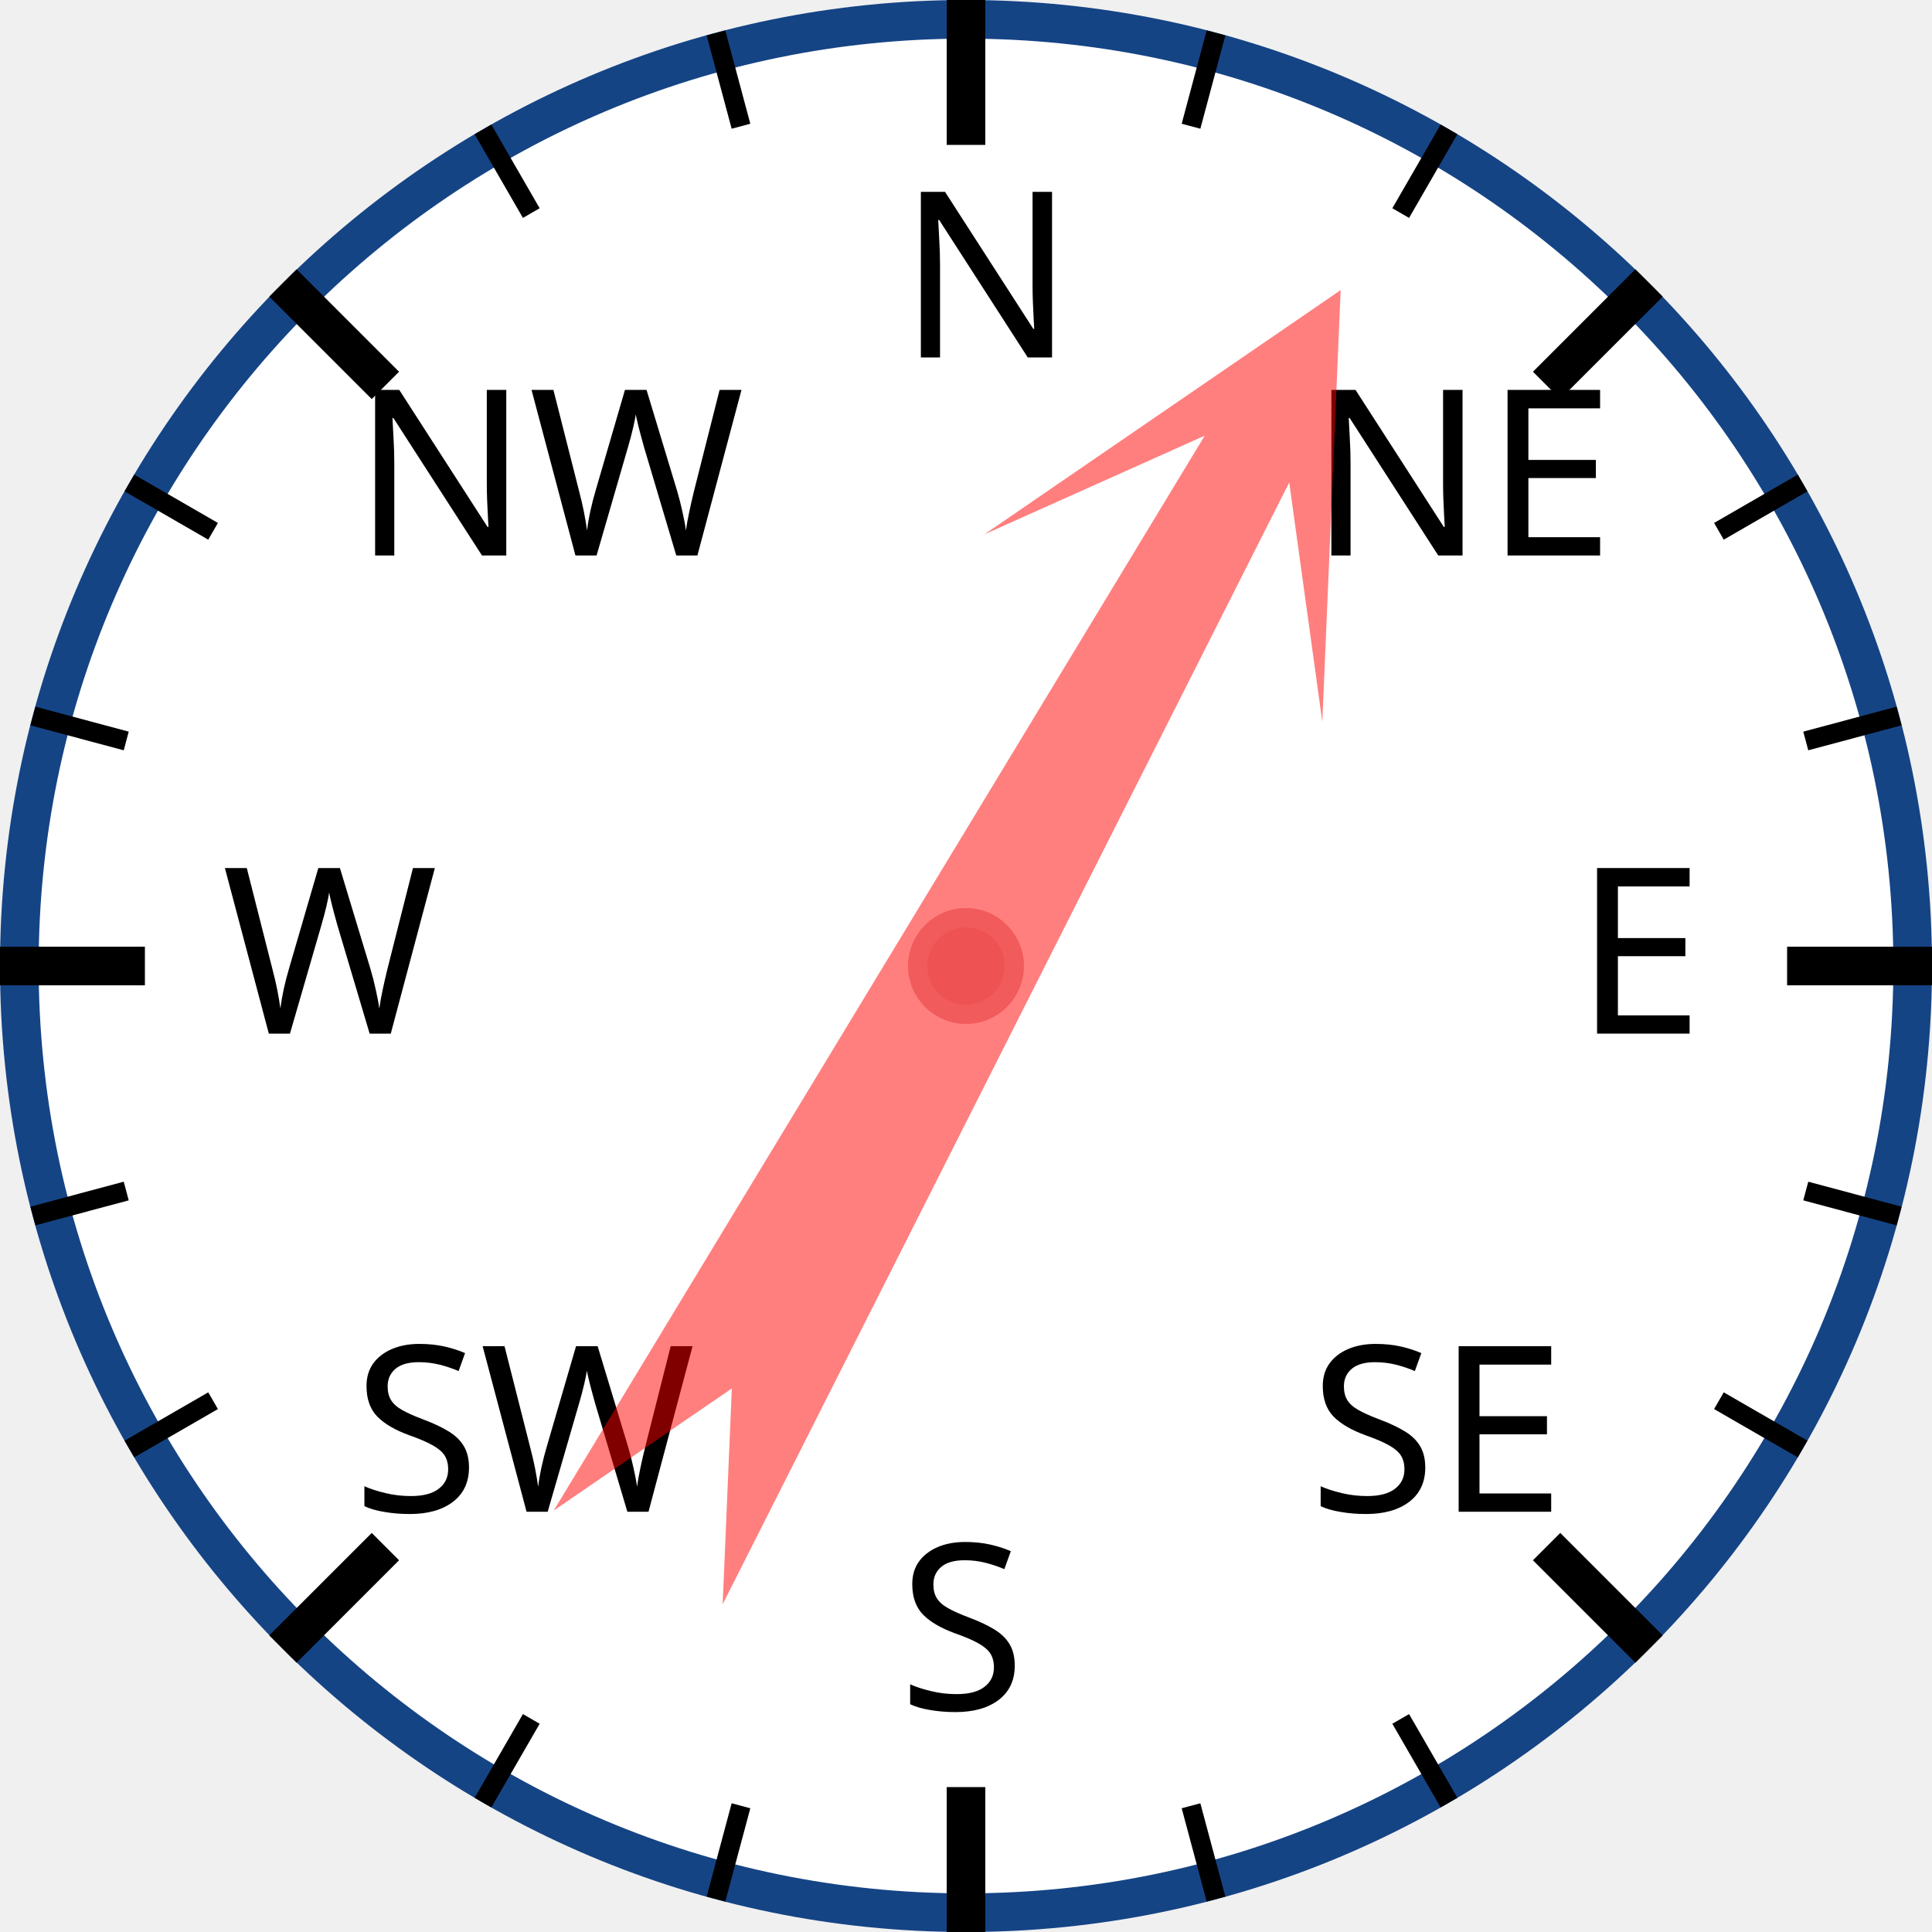
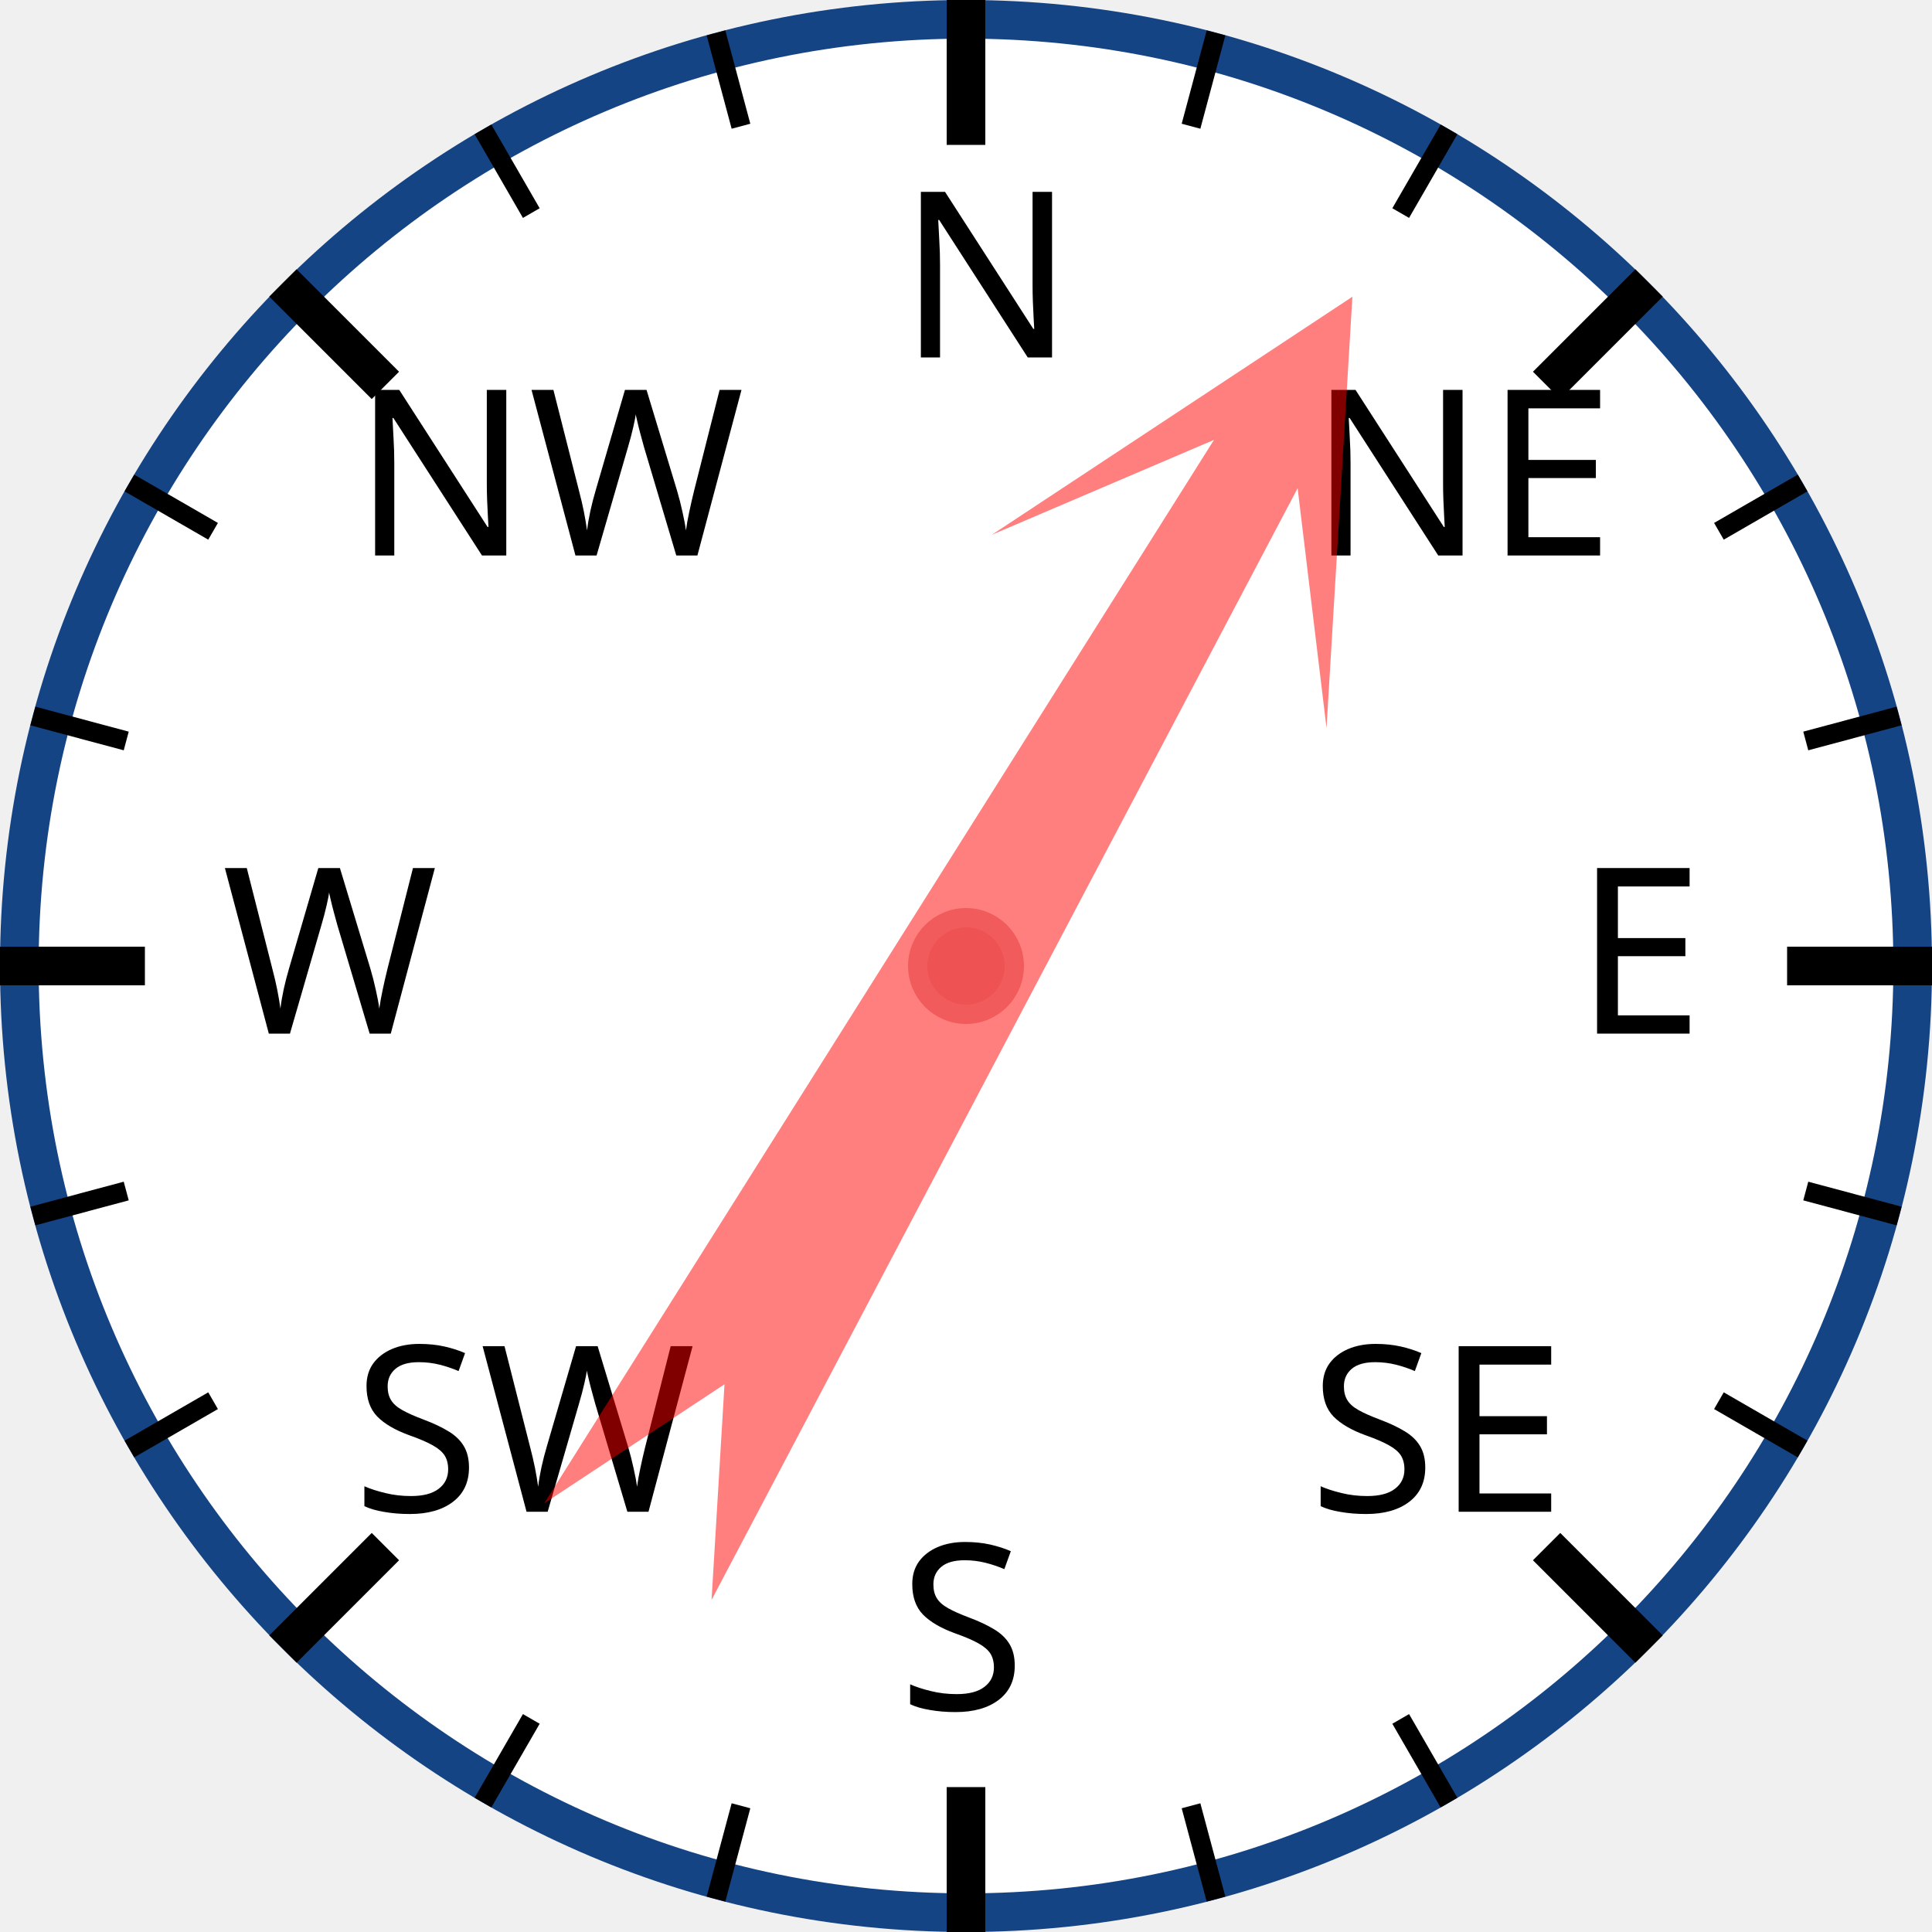
<svg xmlns="http://www.w3.org/2000/svg" width="120px" height="120px" viewBox="0 0 200 200">
  <circle cx="100" cy="100" r="98" style="fill: white; stroke: #154485; stroke-width: 4;" />
  <text x="93.0" y="37.0" style="font-family: sans-serif; font-size: 18pt;">N</text>
  <line x1="100.0" y1="0.0" x2="100.0" y2="15.0" style="stroke: black; stroke-width: 4;" />
  <line x1="74.118" y1="3.407" x2="76.706" y2="13.067" style="stroke: black; stroke-width: 2;" />
  <line x1="50" y1="13.397" x2="55" y2="22.058" style="stroke: black; stroke-width: 2;" />
  <text x="36.503" y="57.503" style="font-family: sans-serif; font-size: 18pt;">NW</text>
  <line x1="29.289" y1="29.289" x2="39.896" y2="39.896" style="stroke: black; stroke-width: 4;" />
  <line x1="13.397" y1="50" x2="22.058" y2="55" style="stroke: black; stroke-width: 2;" />
  <line x1="3.407" y1="74.118" x2="13.067" y2="76.706" style="stroke: black; stroke-width: 2;" />
  <text x="23.0" y="107.0" style="font-family: sans-serif; font-size: 18pt;">W</text>
  <line x1="0.0" y1="100.0" x2="15.0" y2="100.0" style="stroke: black; stroke-width: 4;" />
  <line x1="3.407" y1="125.882" x2="13.067" y2="123.294" style="stroke: black; stroke-width: 2;" />
  <line x1="13.397" y1="150" x2="22.058" y2="145" style="stroke: black; stroke-width: 2;" />
  <text x="36.503" y="156.497" style="font-family: sans-serif; font-size: 18pt;">SW</text>
  <line x1="29.289" y1="170.711" x2="39.896" y2="160.104" style="stroke: black; stroke-width: 4;" />
  <line x1="50" y1="186.603" x2="55" y2="177.942" style="stroke: black; stroke-width: 2;" />
  <line x1="74.118" y1="196.593" x2="76.706" y2="186.933" style="stroke: black; stroke-width: 2;" />
  <text x="93" y="177.0" style="font-family: sans-serif; font-size: 18pt;">S</text>
  <line x1="100" y1="200.0" x2="100" y2="185.0" style="stroke: black; stroke-width: 4;" />
  <line x1="125.882" y1="196.593" x2="123.294" y2="186.933" style="stroke: black; stroke-width: 2;" />
  <line x1="150.0" y1="186.603" x2="145.0" y2="177.942" style="stroke: black; stroke-width: 2;" />
  <text x="135.497" y="156.497" style="font-family: sans-serif; font-size: 18pt;">SE</text>
  <line x1="170.711" y1="170.711" x2="160.104" y2="160.104" style="stroke: black; stroke-width: 4;" />
  <line x1="186.603" y1="150" x2="177.942" y2="145" style="stroke: black; stroke-width: 2;" />
  <line x1="196.593" y1="125.882" x2="186.933" y2="123.294" style="stroke: black; stroke-width: 2;" />
  <text x="163.0" y="107" style="font-family: sans-serif; font-size: 18pt;">E</text>
  <line x1="200.0" y1="100" x2="185.0" y2="100" style="stroke: black; stroke-width: 4;" />
  <line x1="196.593" y1="74.118" x2="186.933" y2="76.706" style="stroke: black; stroke-width: 2;" />
  <line x1="186.603" y1="50" x2="177.942" y2="55" style="stroke: black; stroke-width: 2;" />
  <text x="135.497" y="57.503" style="font-family: sans-serif; font-size: 18pt;">NE</text>
  <line x1="170.711" y1="29.289" x2="160.104" y2="39.896" style="stroke: black; stroke-width: 4;" />
  <line x1="150" y1="13.397" x2="145" y2="22.058" style="stroke: black; stroke-width: 2;" />
  <line x1="125.882" y1="3.407" x2="123.294" y2="13.067" style="stroke: black; stroke-width: 2;" />
-   <polygon points="100 20 120 60 105 40 110 170 100 150 90 170 95 40 80 60" style="fill: red; fill-opacity: 0.5;" transform="rotate(29,100,100)" />
+   <polygon points="100 20 120 60 105 40 110 170 100 150 90 170 95 40 80 60" style="fill: red; fill-opacity: 0.5;" transform="rotate(30,100,100)" />
  <circle cx="100" cy="100" r="5" style="fill: #EE5252; stroke: #F25B5B; stroke-width: 2;" />
</svg>
